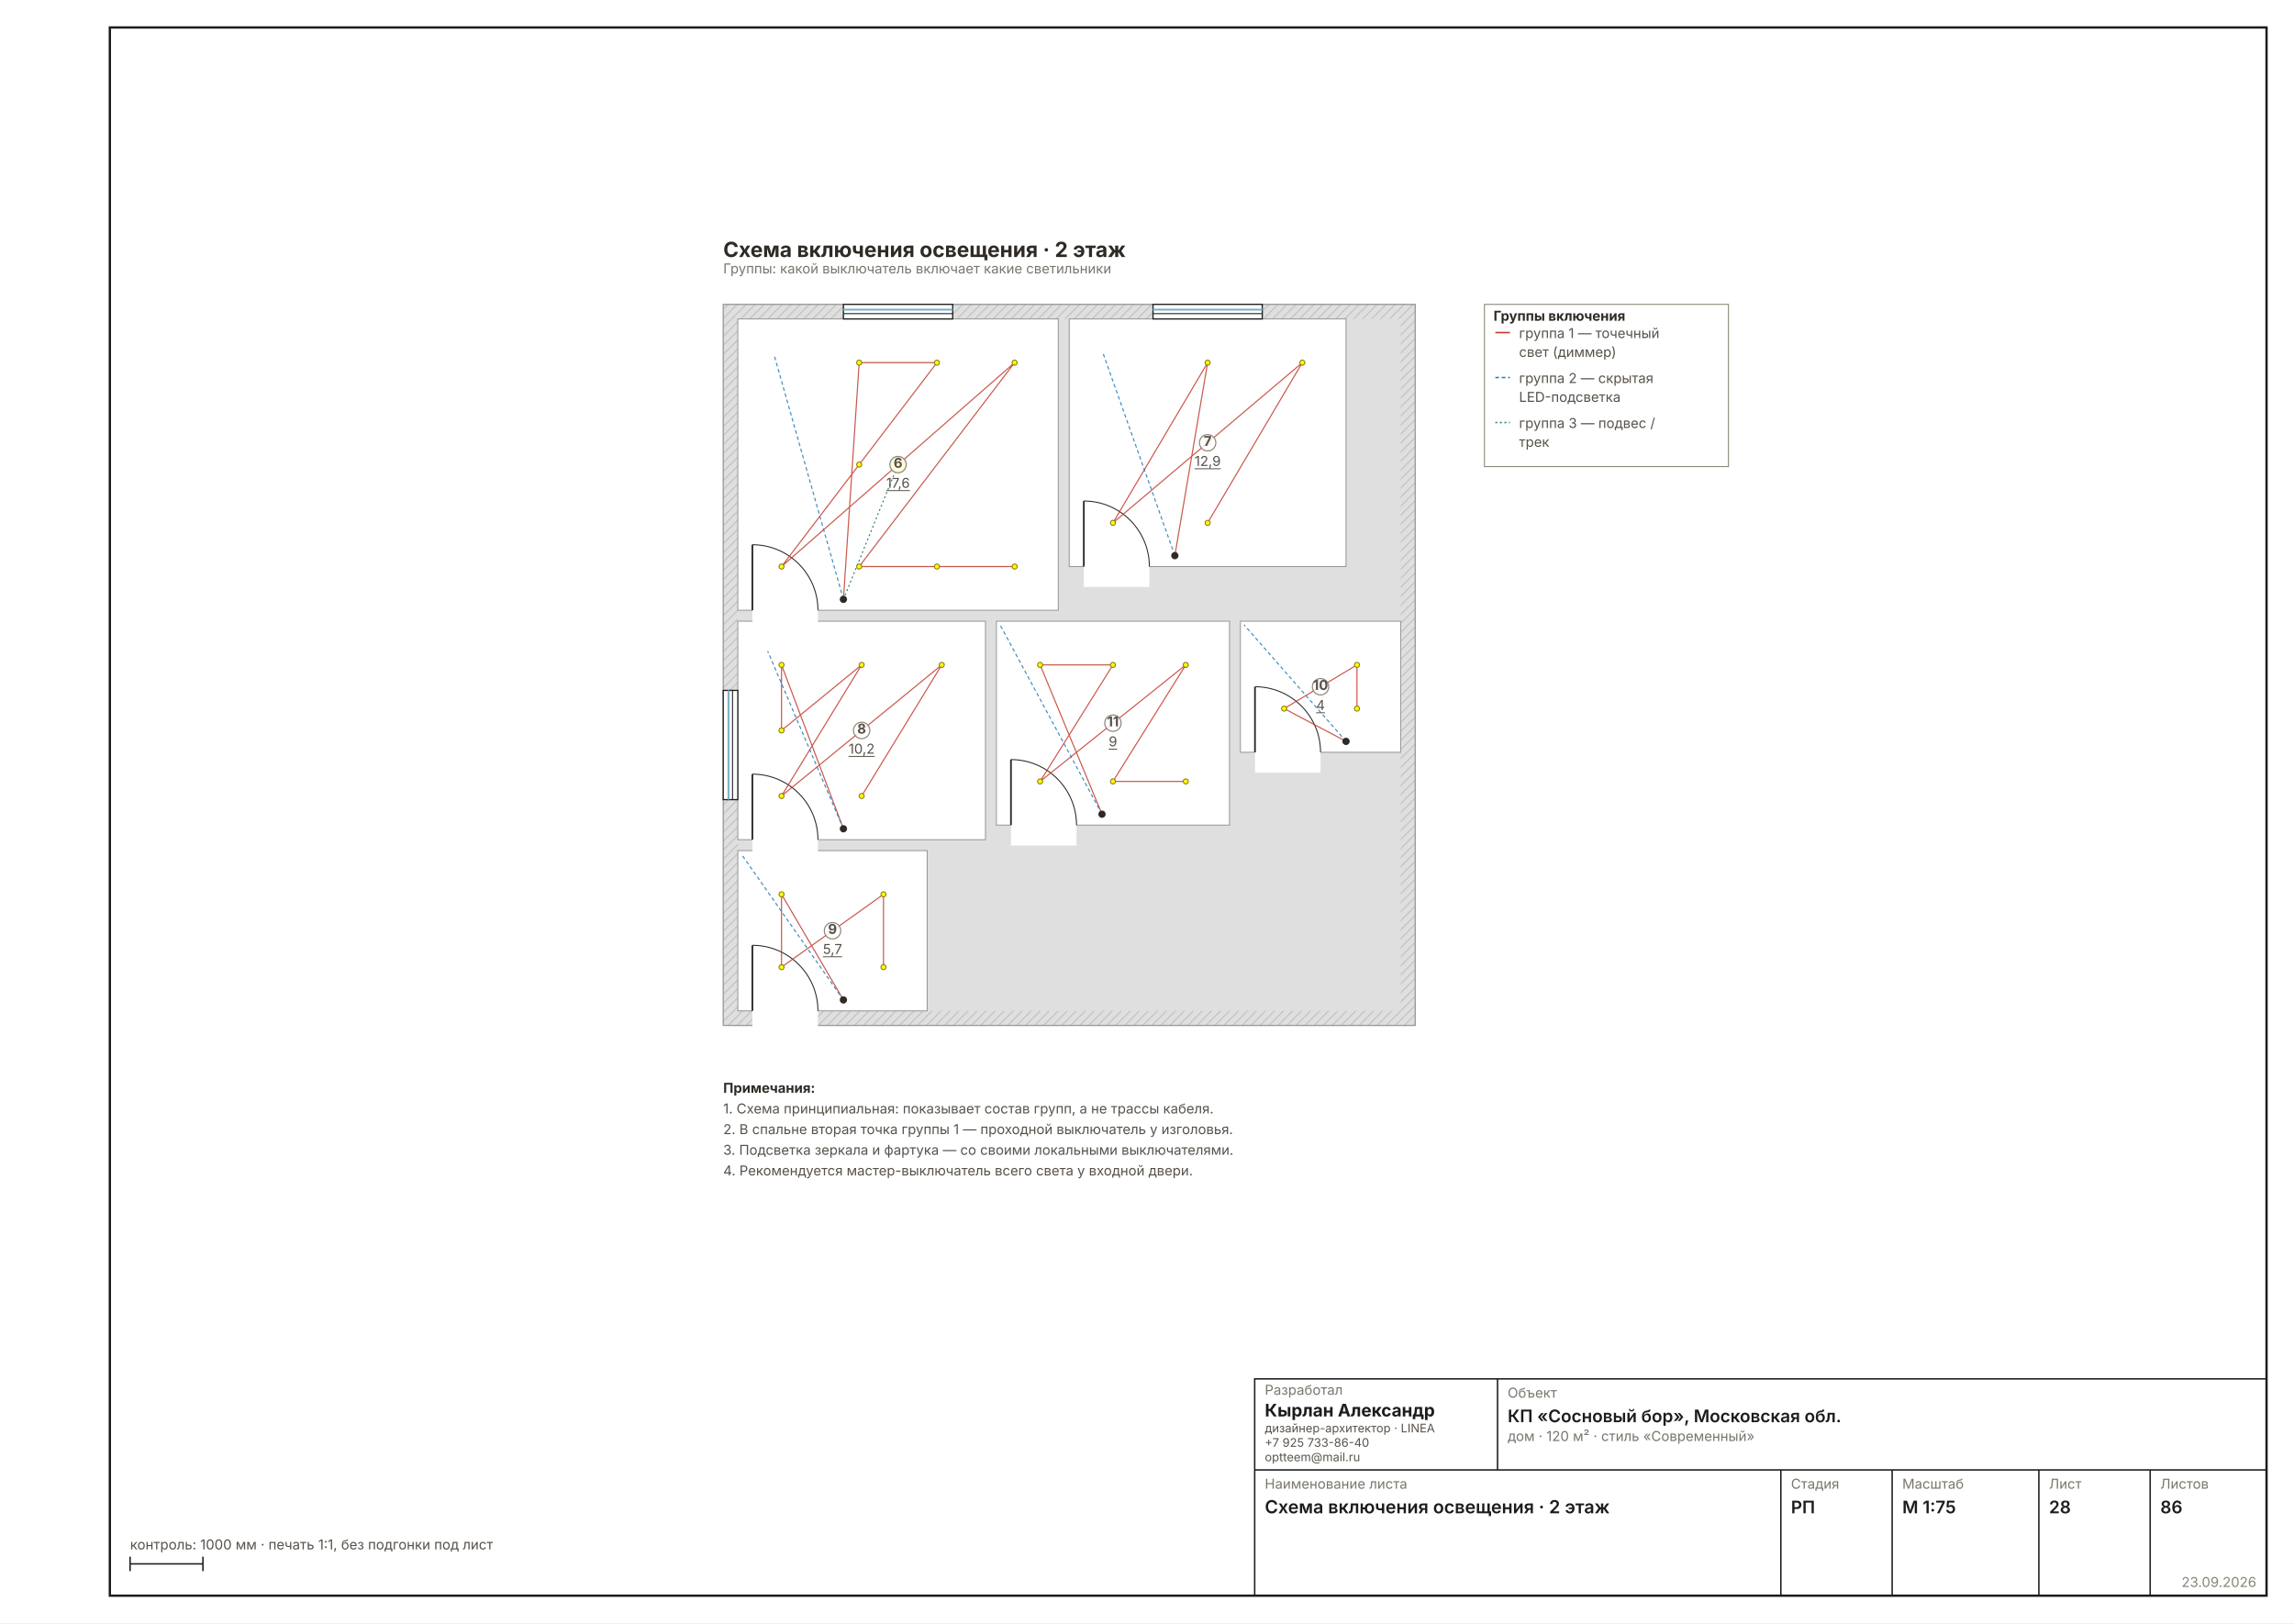
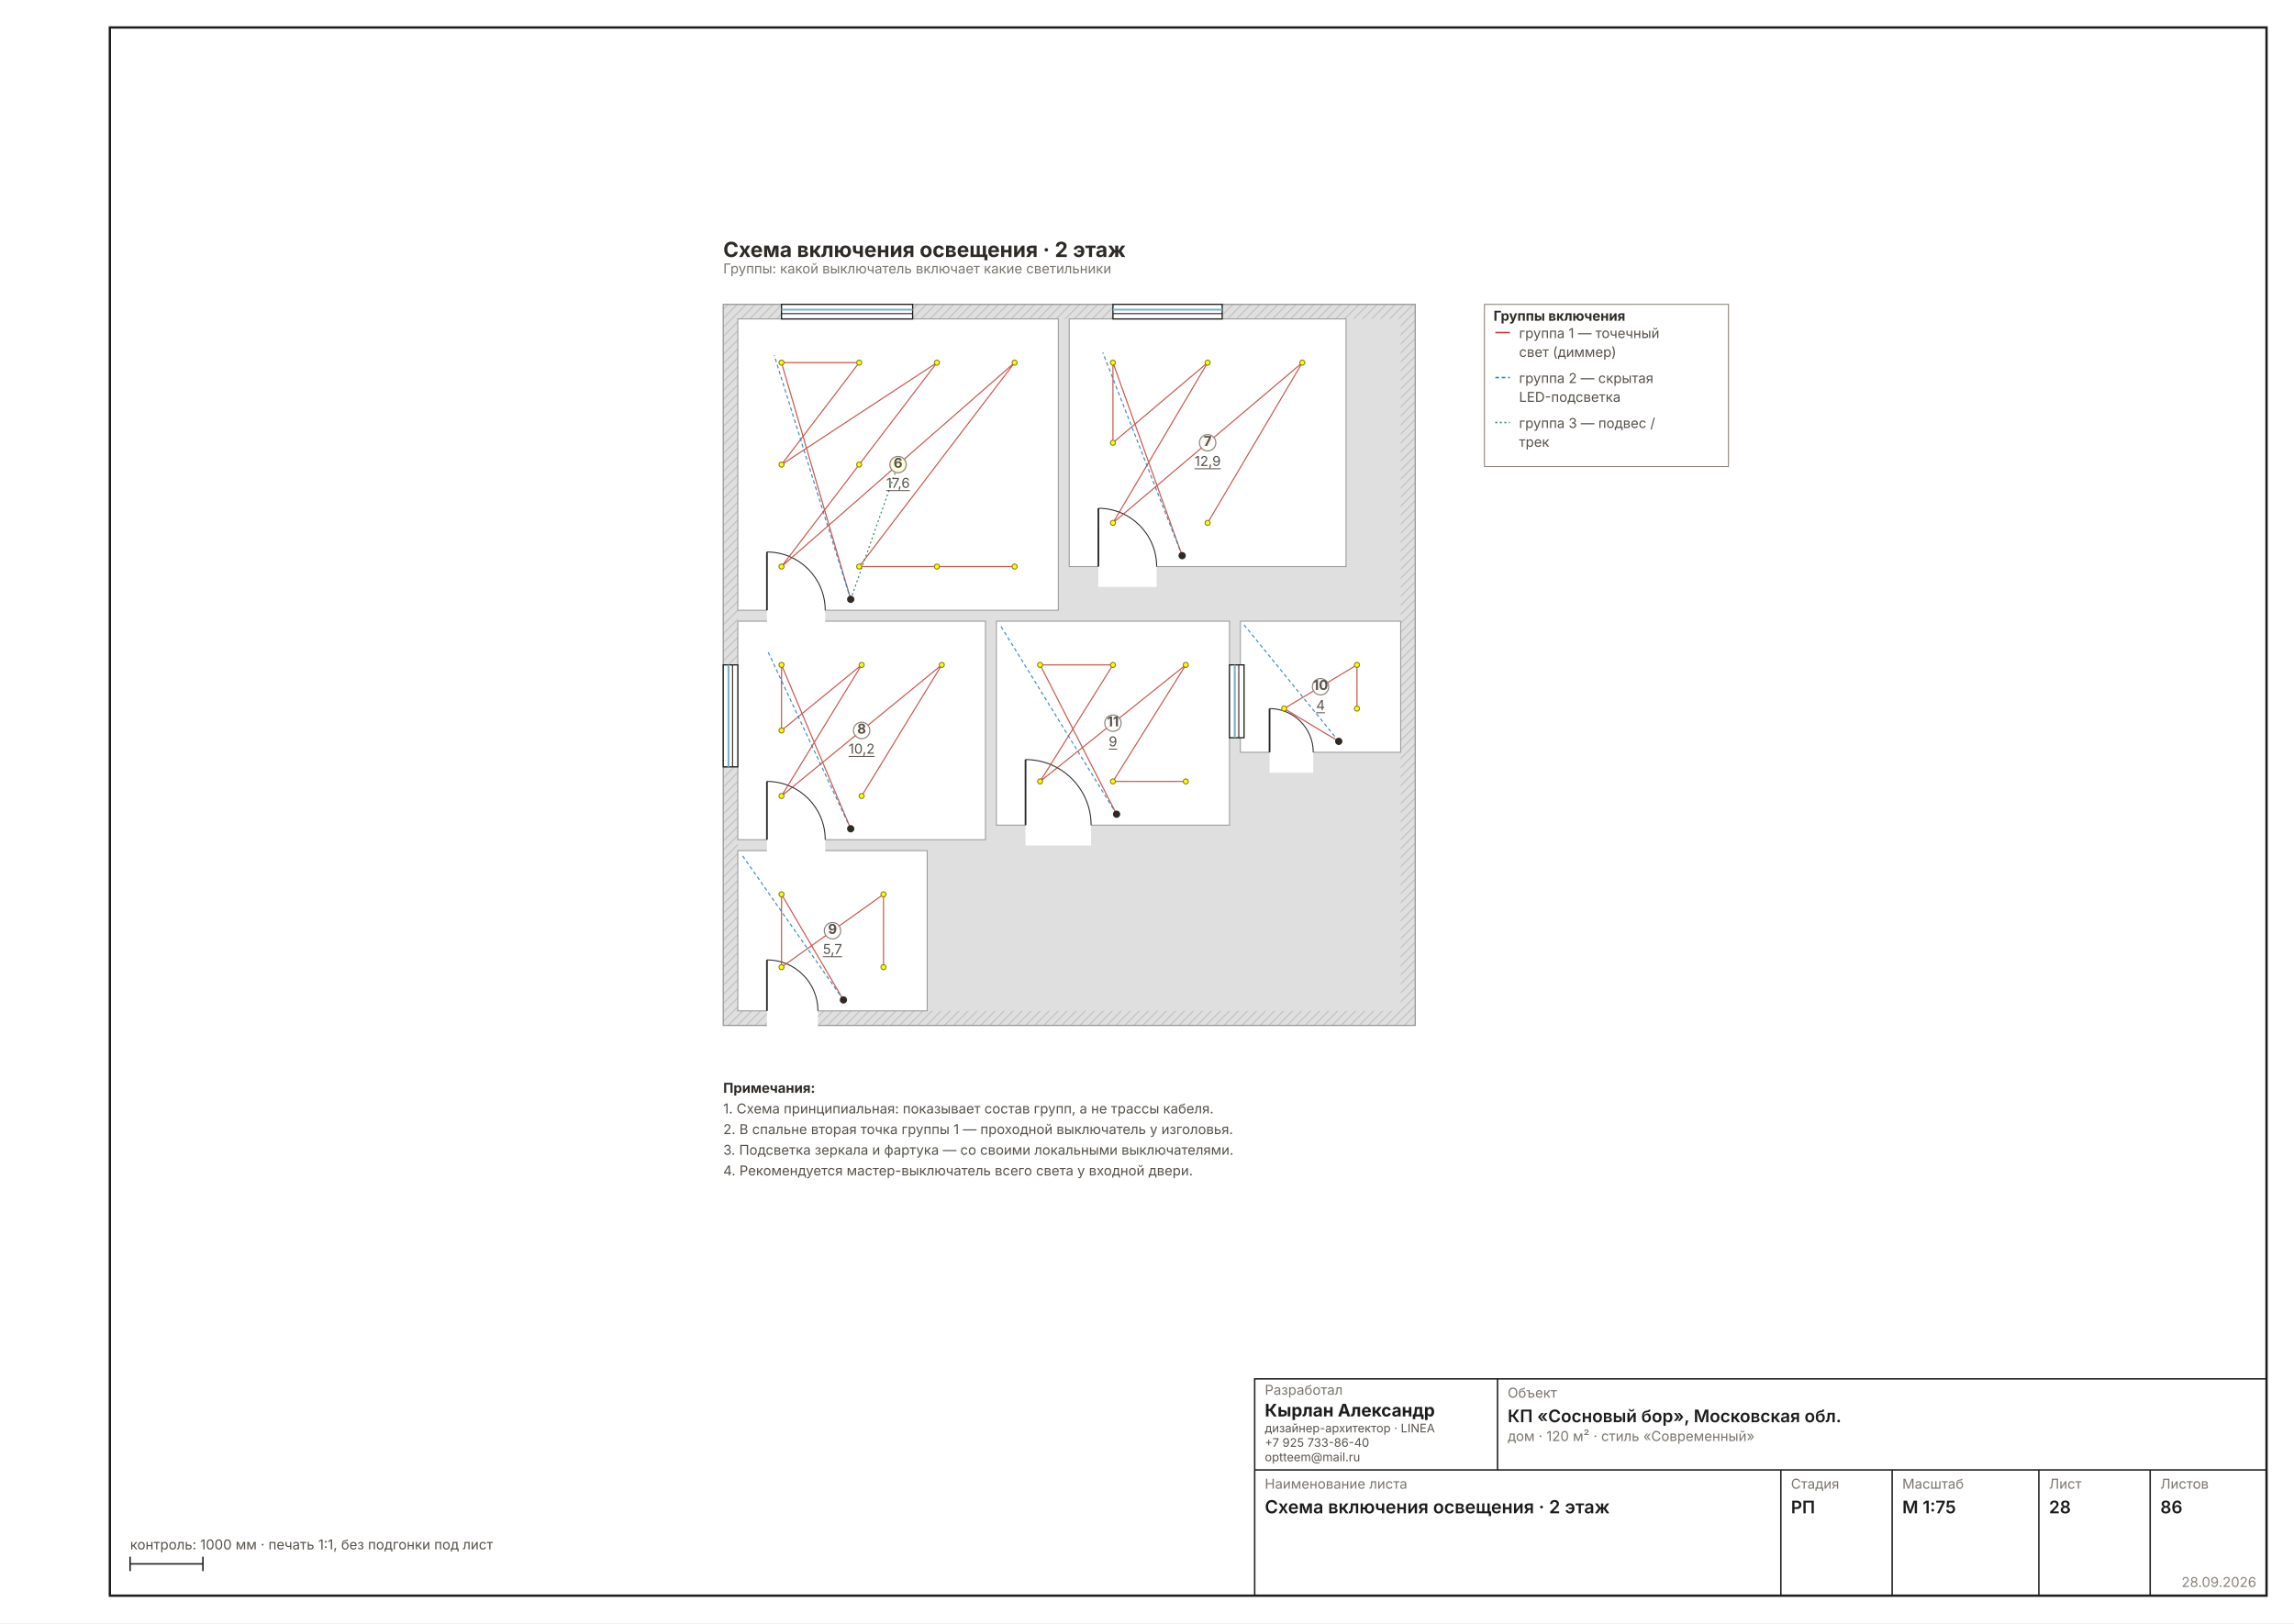
<svg xmlns="http://www.w3.org/2000/svg" width="1587" height="1123" viewBox="0 0 1587 1123" font-family="Inter, &quot;Helvetica Neue&quot;, Arial, sans-serif" data-sheet="switch-scheme" data-scale="1:75">
  <rect width="1587" height="1123" fill="#FFFFFF" />
  <rect x="76" y="19" width="1492" height="1085" fill="none" stroke="#1C1C1C" stroke-width="1.6" />
  <g transform="translate(456.2487 163.9656) scale(0.6299)">
    <defs>
      <pattern id="wh28" width="7" height="7" patternUnits="userSpaceOnUse" patternTransform="rotate(45)">
        <rect width="7" height="7" fill="#DFDFDF" />
        <line x1="0" y1="0" x2="0" y2="7" stroke="#C4C4C4" stroke-width="2.70" />
      </pattern>
    </defs>
    <rect x="70" y="74" width="760" height="792" fill="url(#wh28)" stroke="#9A9A9A" stroke-width="1.35" />
    <rect x="86" y="90" width="728" height="760" fill="#DFDFDF" />
    <rect x="86" y="90" width="352" height="320" fill="#FFFFFF" stroke="#9A9A9A" stroke-width="1.08" />
    <rect x="450" y="90" width="304" height="272" fill="#FFFFFF" stroke="#9A9A9A" stroke-width="1.08" />
    <rect x="86" y="422" width="272" height="240" fill="#FFFFFF" stroke="#9A9A9A" stroke-width="1.08" />
    <rect x="86" y="674" width="208" height="176" fill="#FFFFFF" stroke="#9A9A9A" stroke-width="1.08" />
    <rect x="638" y="422" width="176" height="144" fill="#FFFFFF" stroke="#9A9A9A" stroke-width="1.08" />
    <rect x="370" y="422" width="256" height="224" fill="#FFFFFF" stroke="#9A9A9A" stroke-width="1.08" />
-     <rect x="102" y="406.8" width="72" height="25.6" fill="#FFFFFF" />
-     <line x1="102" y1="410" x2="102" y2="338" stroke="#2A2A2A" stroke-width="1.89" />
-     <path d="M 174 410 A 72 72 0 0 0 102 338" fill="none" stroke="#2A2A2A" stroke-width="1.08" />
-     <rect x="466" y="358.8" width="72" height="25.6" fill="#FFFFFF" />
-     <line x1="466" y1="362" x2="466" y2="290" stroke="#2A2A2A" stroke-width="1.89" />
-     <path d="M 538 362 A 72 72 0 0 0 466 290" fill="none" stroke="#2A2A2A" stroke-width="1.08" />
-     <rect x="102" y="658.8" width="72" height="25.6" fill="#FFFFFF" />
-     <line x1="102" y1="662" x2="102" y2="590" stroke="#2A2A2A" stroke-width="1.89" />
-     <path d="M 174 662 A 72 72 0 0 0 102 590" fill="none" stroke="#2A2A2A" stroke-width="1.08" />
-     <rect x="102" y="846.8" width="72" height="25.6" fill="#FFFFFF" />
-     <line x1="102" y1="850" x2="102" y2="778" stroke="#2A2A2A" stroke-width="1.89" />
-     <path d="M 174 850 A 72 72 0 0 0 102 778" fill="none" stroke="#2A2A2A" stroke-width="1.08" />
-     <rect x="654" y="562.8" width="72" height="25.6" fill="#FFFFFF" />
-     <line x1="654" y1="566" x2="654" y2="494" stroke="#2A2A2A" stroke-width="1.89" />
-     <path d="M 726 566 A 72 72 0 0 0 654 494" fill="none" stroke="#2A2A2A" stroke-width="1.08" />
-     <rect x="386" y="642.8" width="72" height="25.6" fill="#FFFFFF" />
-     <line x1="386" y1="646" x2="386" y2="574" stroke="#2A2A2A" stroke-width="1.89" />
-     <path d="M 458 646 A 72 72 0 0 0 386 574" fill="none" stroke="#2A2A2A" stroke-width="1.08" />
-     <rect x="202" y="74" width="120" height="16" fill="#FFFFFF" stroke="#1C1C1C" stroke-width="1.35" />
-     <line x1="202" y1="79.8" x2="322" y2="79.8" stroke="#7FB2C8" stroke-width="2.16" />
-     <line x1="202" y1="84.2" x2="322" y2="84.2" stroke="#1C1C1C" stroke-width="1.08" />
-     <rect x="542" y="74" width="120" height="16" fill="#FFFFFF" stroke="#1C1C1C" stroke-width="1.35" />
-     <line x1="542" y1="79.8" x2="662" y2="79.8" stroke="#7FB2C8" stroke-width="2.16" />
-     <line x1="542" y1="84.2" x2="662" y2="84.2" stroke="#1C1C1C" stroke-width="1.08" />
-     <rect x="70" y="498" width="16" height="120" fill="#FFFFFF" stroke="#1C1C1C" stroke-width="1.35" />
-     <line x1="75.8" y1="498" x2="75.8" y2="618" stroke="#7FB2C8" stroke-width="2.16" />
-     <line x1="80.2" y1="498" x2="80.2" y2="618" stroke="#1C1C1C" stroke-width="1.08" />
-     <polyline points="202,398 219.3,138 304.7,138 219.3,250 134,362 390,138 219.3,362 304.7,362 390,362" fill="none" stroke="#C0392B" stroke-width="1.22" opacity="0.85" />
-     <polyline points="202,398 126,130" fill="none" stroke="#2980B9" stroke-width="1.22" stroke-dasharray="4 3" opacity="0.9" />
-     <polyline points="202,398 262,250" fill="none" stroke="#27835B" stroke-width="1.22" stroke-dasharray="2 3" />
-     <circle cx="202" cy="398" r="4" fill="#2E2A26" />
+     <rect x="118" y="406.8" width="64" height="25.6" fill="#FFFFFF" />
+     <line x1="118" y1="410" x2="118" y2="346" stroke="#2A2A2A" stroke-width="1.89" />
+     <path d="M 182 410 A 64 64 0 0 0 118 346" fill="none" stroke="#2A2A2A" stroke-width="1.08" />
+     <rect x="482" y="358.8" width="64" height="25.6" fill="#FFFFFF" />
+     <line x1="482" y1="362" x2="482" y2="298" stroke="#2A2A2A" stroke-width="1.89" />
+     <path d="M 546 362 A 64 64 0 0 0 482 298" fill="none" stroke="#2A2A2A" stroke-width="1.08" />
+     <rect x="118" y="658.8" width="64" height="25.6" fill="#FFFFFF" />
+     <line x1="118" y1="662" x2="118" y2="598" stroke="#2A2A2A" stroke-width="1.89" />
+     <path d="M 182 662 A 64 64 0 0 0 118 598" fill="none" stroke="#2A2A2A" stroke-width="1.08" />
+     <rect x="118" y="846.8" width="56" height="25.6" fill="#FFFFFF" />
+     <line x1="118" y1="850" x2="118" y2="794" stroke="#2A2A2A" stroke-width="1.89" />
+     <path d="M 174 850 A 56 56 0 0 0 118 794" fill="none" stroke="#2A2A2A" stroke-width="1.08" />
+     <rect x="670" y="562.8" width="48" height="25.6" fill="#FFFFFF" />
+     <line x1="670" y1="566" x2="670" y2="518" stroke="#2A2A2A" stroke-width="1.89" />
+     <path d="M 718 566 A 48 48 0 0 0 670 518" fill="none" stroke="#2A2A2A" stroke-width="1.08" />
+     <rect x="402" y="642.8" width="72" height="25.6" fill="#FFFFFF" />
+     <line x1="402" y1="646" x2="402" y2="574" stroke="#2A2A2A" stroke-width="1.89" />
+     <path d="M 474 646 A 72 72 0 0 0 402 574" fill="none" stroke="#2A2A2A" stroke-width="1.08" />
+     <rect x="134" y="74" width="144" height="16" fill="#FFFFFF" stroke="#1C1C1C" stroke-width="1.35" />
+     <line x1="134" y1="79.8" x2="278" y2="79.8" stroke="#7FB2C8" stroke-width="2.16" />
+     <line x1="134" y1="84.2" x2="278" y2="84.2" stroke="#1C1C1C" stroke-width="1.08" />
+     <rect x="498" y="74" width="120" height="16" fill="#FFFFFF" stroke="#1C1C1C" stroke-width="1.35" />
+     <line x1="498" y1="79.8" x2="618" y2="79.8" stroke="#7FB2C8" stroke-width="2.16" />
+     <line x1="498" y1="84.2" x2="618" y2="84.2" stroke="#1C1C1C" stroke-width="1.08" />
+     <rect x="70" y="470" width="16" height="112" fill="#FFFFFF" stroke="#1C1C1C" stroke-width="1.35" />
+     <line x1="75.8" y1="470" x2="75.8" y2="582" stroke="#7FB2C8" stroke-width="2.16" />
+     <line x1="80.2" y1="470" x2="80.2" y2="582" stroke="#1C1C1C" stroke-width="1.08" />
+     <rect x="626" y="470" width="16" height="80" fill="#FFFFFF" stroke="#1C1C1C" stroke-width="1.35" />
+     <line x1="631.8" y1="470" x2="631.8" y2="550" stroke="#7FB2C8" stroke-width="2.16" />
+     <line x1="636.2" y1="470" x2="636.2" y2="550" stroke="#1C1C1C" stroke-width="1.08" />
+     <polyline points="210,398 134,138 219.3,138 134,250 304.7,138 219.3,250 134,362 390,138 219.3,362 304.7,362 390,362" fill="none" stroke="#C0392B" stroke-width="1.22" opacity="0.85" />
+     <polyline points="210,398 126,130" fill="none" stroke="#2980B9" stroke-width="1.22" stroke-dasharray="4 3" opacity="0.9" />
+     <polyline points="210,398 262,250" fill="none" stroke="#27835B" stroke-width="1.22" stroke-dasharray="2 3" />
+     <circle cx="210" cy="398" r="4" fill="#2E2A26" />
+     <circle cx="134" cy="138" r="2.8" fill="#FEFE00" stroke="#8A7A10" stroke-width="1.08" />
+     <circle cx="134" cy="250" r="2.8" fill="#FEFE00" stroke="#8A7A10" stroke-width="1.08" />
    <circle cx="134" cy="362" r="2.8" fill="#FEFE00" stroke="#8A7A10" stroke-width="1.08" />
    <circle cx="219.3" cy="138" r="2.8" fill="#FEFE00" stroke="#8A7A10" stroke-width="1.08" />
    <circle cx="219.3" cy="250" r="2.8" fill="#FEFE00" stroke="#8A7A10" stroke-width="1.08" />
    <circle cx="219.3" cy="362" r="2.8" fill="#FEFE00" stroke="#8A7A10" stroke-width="1.08" />
    <circle cx="304.7" cy="138" r="2.8" fill="#FEFE00" stroke="#8A7A10" stroke-width="1.08" />
    <circle cx="304.7" cy="362" r="2.8" fill="#FEFE00" stroke="#8A7A10" stroke-width="1.08" />
    <circle cx="390" cy="138" r="2.8" fill="#FEFE00" stroke="#8A7A10" stroke-width="1.08" />
    <circle cx="390" cy="362" r="2.8" fill="#FEFE00" stroke="#8A7A10" stroke-width="1.08" />
    <circle cx="262" cy="250" r="8" fill="#FEFE00" stroke="#E8A000" stroke-width="1.35" />
-     <polyline points="566,350 602,138 498,314 602,226 706,138 602,314" fill="none" stroke="#C0392B" stroke-width="1.22" opacity="0.85" />
-     <polyline points="566,350 486.8,126.8" fill="none" stroke="#2980B9" stroke-width="1.22" stroke-dasharray="4 3" opacity="0.9" />
-     <circle cx="566" cy="350" r="4" fill="#2E2A26" />
+     <polyline points="574,350 498,138 498,226 602,138 498,314 602,226 706,138 602,314" fill="none" stroke="#C0392B" stroke-width="1.22" opacity="0.85" />
+     <polyline points="574,350 486.8,126.8" fill="none" stroke="#2980B9" stroke-width="1.22" stroke-dasharray="4 3" opacity="0.9" />
+     <circle cx="574" cy="350" r="4" fill="#2E2A26" />
+     <circle cx="498" cy="138" r="2.8" fill="#FEFE00" stroke="#8A7A10" stroke-width="1.08" />
+     <circle cx="498" cy="226" r="2.8" fill="#FEFE00" stroke="#8A7A10" stroke-width="1.08" />
    <circle cx="498" cy="314" r="2.8" fill="#FEFE00" stroke="#8A7A10" stroke-width="1.08" />
    <circle cx="602" cy="138" r="2.8" fill="#FEFE00" stroke="#8A7A10" stroke-width="1.08" />
    <circle cx="602" cy="226" r="2.8" fill="#FEFE00" stroke="#8A7A10" stroke-width="1.08" />
    <circle cx="602" cy="314" r="2.8" fill="#FEFE00" stroke="#8A7A10" stroke-width="1.08" />
    <circle cx="706" cy="138" r="2.8" fill="#FEFE00" stroke="#8A7A10" stroke-width="1.08" />
-     <polyline points="202,650 134,470 134,542 222,470 134,614 222,542 310,470 222,614" fill="none" stroke="#C0392B" stroke-width="1.22" opacity="0.85" />
-     <polyline points="202,650 118.8,454.8" fill="none" stroke="#2980B9" stroke-width="1.22" stroke-dasharray="4 3" opacity="0.9" />
-     <circle cx="202" cy="650" r="4" fill="#2E2A26" />
+     <polyline points="210,650 134,470 134,542 222,470 134,614 222,542 310,470 222,614" fill="none" stroke="#C0392B" stroke-width="1.22" opacity="0.85" />
+     <polyline points="210,650 118.8,454.8" fill="none" stroke="#2980B9" stroke-width="1.22" stroke-dasharray="4 3" opacity="0.9" />
+     <circle cx="210" cy="650" r="4" fill="#2E2A26" />
    <circle cx="134" cy="470" r="2.8" fill="#FEFE00" stroke="#8A7A10" stroke-width="1.08" />
    <circle cx="134" cy="542" r="2.8" fill="#FEFE00" stroke="#8A7A10" stroke-width="1.08" />
    <circle cx="134" cy="614" r="2.8" fill="#FEFE00" stroke="#8A7A10" stroke-width="1.08" />
    <circle cx="222" cy="470" r="2.8" fill="#FEFE00" stroke="#8A7A10" stroke-width="1.08" />
    <circle cx="222" cy="542" r="2.8" fill="#FEFE00" stroke="#8A7A10" stroke-width="1.08" />
    <circle cx="222" cy="614" r="2.8" fill="#FEFE00" stroke="#8A7A10" stroke-width="1.08" />
    <circle cx="310" cy="470" r="2.8" fill="#FEFE00" stroke="#8A7A10" stroke-width="1.08" />
    <polyline points="202,838 134,722 134,802 246,722 246,802" fill="none" stroke="#C0392B" stroke-width="1.22" opacity="0.85" />
    <polyline points="202,838 90,678" fill="none" stroke="#2980B9" stroke-width="1.22" stroke-dasharray="4 3" opacity="0.9" />
    <circle cx="202" cy="838" r="4" fill="#2E2A26" />
    <circle cx="134" cy="722" r="2.8" fill="#FEFE00" stroke="#8A7A10" stroke-width="1.08" />
    <circle cx="134" cy="802" r="2.8" fill="#FEFE00" stroke="#8A7A10" stroke-width="1.08" />
    <circle cx="246" cy="722" r="2.8" fill="#FEFE00" stroke="#8A7A10" stroke-width="1.08" />
    <circle cx="246" cy="802" r="2.8" fill="#FEFE00" stroke="#8A7A10" stroke-width="1.08" />
-     <polyline points="754,554 686,518 766,470 766,518" fill="none" stroke="#C0392B" stroke-width="1.22" opacity="0.85" />
-     <polyline points="754,554 642,426" fill="none" stroke="#2980B9" stroke-width="1.22" stroke-dasharray="4 3" opacity="0.9" />
-     <circle cx="754" cy="554" r="4" fill="#2E2A26" />
+     <polyline points="746,554 686,518 766,470 766,518" fill="none" stroke="#C0392B" stroke-width="1.22" opacity="0.85" />
+     <polyline points="746,554 642,426" fill="none" stroke="#2980B9" stroke-width="1.22" stroke-dasharray="4 3" opacity="0.9" />
+     <circle cx="746" cy="554" r="4" fill="#2E2A26" />
    <circle cx="686" cy="518" r="2.8" fill="#FEFE00" stroke="#8A7A10" stroke-width="1.08" />
    <circle cx="766" cy="470" r="2.8" fill="#FEFE00" stroke="#8A7A10" stroke-width="1.08" />
    <circle cx="766" cy="518" r="2.8" fill="#FEFE00" stroke="#8A7A10" stroke-width="1.08" />
-     <polyline points="486,634 418,470 498,470 418,598 578,470 498,598 578,598" fill="none" stroke="#C0392B" stroke-width="1.22" opacity="0.85" />
-     <polyline points="486,634 374,426" fill="none" stroke="#2980B9" stroke-width="1.22" stroke-dasharray="4 3" opacity="0.9" />
-     <circle cx="486" cy="634" r="4" fill="#2E2A26" />
+     <polyline points="502,634 418,470 498,470 418,598 578,470 498,598 578,598" fill="none" stroke="#C0392B" stroke-width="1.22" opacity="0.85" />
+     <polyline points="502,634 374,426" fill="none" stroke="#2980B9" stroke-width="1.22" stroke-dasharray="4 3" opacity="0.9" />
+     <circle cx="502" cy="634" r="4" fill="#2E2A26" />
    <circle cx="418" cy="470" r="2.8" fill="#FEFE00" stroke="#8A7A10" stroke-width="1.08" />
    <circle cx="418" cy="598" r="2.8" fill="#FEFE00" stroke="#8A7A10" stroke-width="1.08" />
    <circle cx="498" cy="470" r="2.8" fill="#FEFE00" stroke="#8A7A10" stroke-width="1.08" />
    <circle cx="498" cy="598" r="2.8" fill="#FEFE00" stroke="#8A7A10" stroke-width="1.08" />
    <circle cx="578" cy="470" r="2.8" fill="#FEFE00" stroke="#8A7A10" stroke-width="1.08" />
    <circle cx="578" cy="598" r="2.8" fill="#FEFE00" stroke="#8A7A10" stroke-width="1.08" />
    <g data-el="room" />
    <circle cx="262" cy="250" r="9" fill="#FFFFFFD9" stroke="#8A8478" stroke-width="1.22" />
    <text x="262" y="253.5" font-size="15.00" font-weight="700" text-anchor="middle" fill="#57514A">6</text>
    <text x="262" y="275.496" font-size="15.00" text-anchor="middle" fill="#57514A" text-decoration="underline">17,6</text>
    <circle cx="602" cy="226" r="9" fill="#FFFFFFD9" stroke="#8A8478" stroke-width="1.22" />
    <text x="602" y="229.5" font-size="15.00" font-weight="700" text-anchor="middle" fill="#57514A">7</text>
    <text x="602" y="251.496" font-size="15.00" text-anchor="middle" fill="#57514A" text-decoration="underline">12,9</text>
    <circle cx="222" cy="542" r="9" fill="#FFFFFFD9" stroke="#8A8478" stroke-width="1.22" />
    <text x="222" y="545.5" font-size="15.00" font-weight="700" text-anchor="middle" fill="#57514A">8</text>
    <text x="222" y="567.496" font-size="15.00" text-anchor="middle" fill="#57514A" text-decoration="underline">10,2</text>
    <circle cx="190" cy="762" r="9" fill="#FFFFFFD9" stroke="#8A8478" stroke-width="1.22" />
    <text x="190" y="765.5" font-size="15.00" font-weight="700" text-anchor="middle" fill="#57514A">9</text>
    <text x="190" y="787.496" font-size="15.00" text-anchor="middle" fill="#57514A" text-decoration="underline">5,7</text>
    <circle cx="726" cy="494" r="9" fill="#FFFFFFD9" stroke="#8A8478" stroke-width="1.22" />
    <text x="726" y="497.5" font-size="15.00" font-weight="700" text-anchor="middle" fill="#57514A">10</text>
    <text x="726" y="519.496" font-size="15.00" text-anchor="middle" fill="#57514A" text-decoration="underline">4</text>
    <circle cx="498" cy="534" r="9" fill="#FFFFFFD9" stroke="#8A8478" stroke-width="1.22" />
    <text x="498" y="537.5" font-size="15.00" font-weight="700" text-anchor="middle" fill="#57514A">11</text>
    <text x="498" y="559.496" font-size="15.00" text-anchor="middle" fill="#57514A" text-decoration="underline">9</text>
    <g data-el="legend">
      <rect x="906" y="74" width="268" height="178.173" fill="none" stroke="#8A8478" stroke-width="1.08" />
      <text x="916" y="92" font-size="15.00" font-weight="700" fill="#2E2A26">Группы включения</text>
      <line x1="918" y1="105" x2="934" y2="105" stroke="#C0392B" stroke-width="1.62" />
      <text x="944" y="111" font-size="15.00" fill="#57514A">группа 1 — точечный</text>
      <text x="944" y="131.695" font-size="15.00" fill="#57514A">свет (диммер)</text>
      <line x1="918" y1="154.391" x2="934" y2="154.391" stroke="#2980B9" stroke-width="1.62" stroke-dasharray="4 3" />
      <text x="944" y="160.391" font-size="15.00" fill="#57514A">группа 2 — скрытая</text>
      <text x="944" y="181.086" font-size="15.00" fill="#57514A">LED-подсветка</text>
      <line x1="918" y1="203.782" x2="934" y2="203.782" stroke="#27835B" stroke-width="1.62" stroke-dasharray="2 3" />
      <text x="944" y="209.782" font-size="15.00" fill="#57514A">группа 3 — подвес /</text>
      <text x="944" y="230.477" font-size="15.00" fill="#57514A">трек</text>
    </g>
    <g data-el="notes" />
    <text x="70" y="940" font-size="15.00" font-weight="700" fill="#2E2A26">Примечания:</text>
    <text x="70" y="962.695" font-size="15.00" fill="#57514A">1. Схема принципиальная: показывает состав групп, а не трассы кабеля.</text>
    <text x="70" y="985.391" font-size="15.00" fill="#57514A">2. В спальне вторая точка группы 1 — проходной выключатель у изголовья.</text>
    <text x="70" y="1008.086" font-size="15.00" fill="#57514A">3. Подсветка зеркала и фартука — со своими локальными выключателями.</text>
    <text x="70" y="1030.782" font-size="15.00" fill="#57514A">4. Рекомендуется мастер-выключатель всего света у входной двери.</text>
    <text x="70" y="22" font-size="22.95" font-weight="700" fill="#2E2A26">Схема включения освещения · 2 этаж</text>
    <text x="70" y="40" font-size="15.00" fill="#7A756D">Группы: какой выключатель включает какие светильники</text>
  </g>
  <g data-el="stamp" stroke="#1C1C1C" stroke-width="1" fill="none">
    <rect x="868" y="954" width="700" height="150" />
    <line x1="868" y1="1017" x2="1568" y2="1017" />
    <line x1="1036" y1="954" x2="1036" y2="1017" />
    <line x1="1232" y1="1017" x2="1232" y2="1104" />
    <line x1="1309" y1="1017" x2="1309" y2="1104" />
    <line x1="1410.5" y1="1017" x2="1410.5" y2="1104" />
    <line x1="1487.5" y1="1017" x2="1487.5" y2="1104" />
  </g>
  <text x="875" y="965" font-size="9.5" fill="#7A756D">Разработал</text>
  <text x="875" y="980" font-size="12" font-weight="700" fill="#1C1C1C">Кырлан Александр</text>
  <text x="875" y="991" font-size="8.2" fill="#57514A">дизайнер-архитектор · LINEA</text>
  <text x="875" y="1001" font-size="8.2" fill="#57514A">+7 925 733-86-40</text>
  <text x="875" y="1011" font-size="8.2" fill="#57514A">optteem@mail.ru</text>
  <text x="1043" y="967" font-size="9.5" fill="#7A756D">Объект</text>
  <text x="1043" y="984" font-size="12" font-weight="600" fill="#1C1C1C">КП «Сосновый бор», Московская обл.</text>
  <text x="1043" y="997" font-size="9.5" fill="#7A756D">дом · 120 м² · стиль «Современный»</text>
  <text x="875" y="1030" font-size="9.5" fill="#7A756D">Наименование листа</text>
  <text x="875" y="1047" font-size="12.5" font-weight="600" fill="#1C1C1C">Схема включения освещения · 2 этаж</text>
  <text x="1239" y="1030" font-size="9.5" fill="#7A756D">Стадия</text>
  <text x="1239" y="1047" font-size="12" font-weight="600" fill="#1C1C1C">РП</text>
  <text x="1316" y="1030" font-size="9.5" fill="#7A756D">Масштаб</text>
  <text x="1316" y="1047" font-size="12" font-weight="600" fill="#1C1C1C">М 1:75</text>
  <text x="1417.5" y="1030" font-size="9.5" fill="#7A756D">Лист</text>
  <text x="1417.5" y="1047" font-size="12" font-weight="600" fill="#1C1C1C">28</text>
  <text x="1494.5" y="1030" font-size="9.5" fill="#7A756D">Листов</text>
  <text x="1494.5" y="1047" font-size="12" font-weight="600" fill="#1C1C1C">86</text>
-   <text x="1561" y="1098" font-size="9.5" fill="#8A8478" text-anchor="end">23.09.2026</text>
+   <text x="1561" y="1098" font-size="9.5" fill="#8A8478" text-anchor="end">28.09.2026</text>
  <g stroke="#1C1C1C" stroke-width="1">
    <line x1="90" y1="1082" x2="140.392" y2="1082" />
    <line x1="90" y1="1077" x2="90" y2="1087" />
    <line x1="140.392" y1="1077" x2="140.392" y2="1087" />
  </g>
  <text x="90" y="1072" font-size="9.5" fill="#57514A">контроль: 1000 мм · печать 1:1, без подгонки под лист</text>
</svg>
